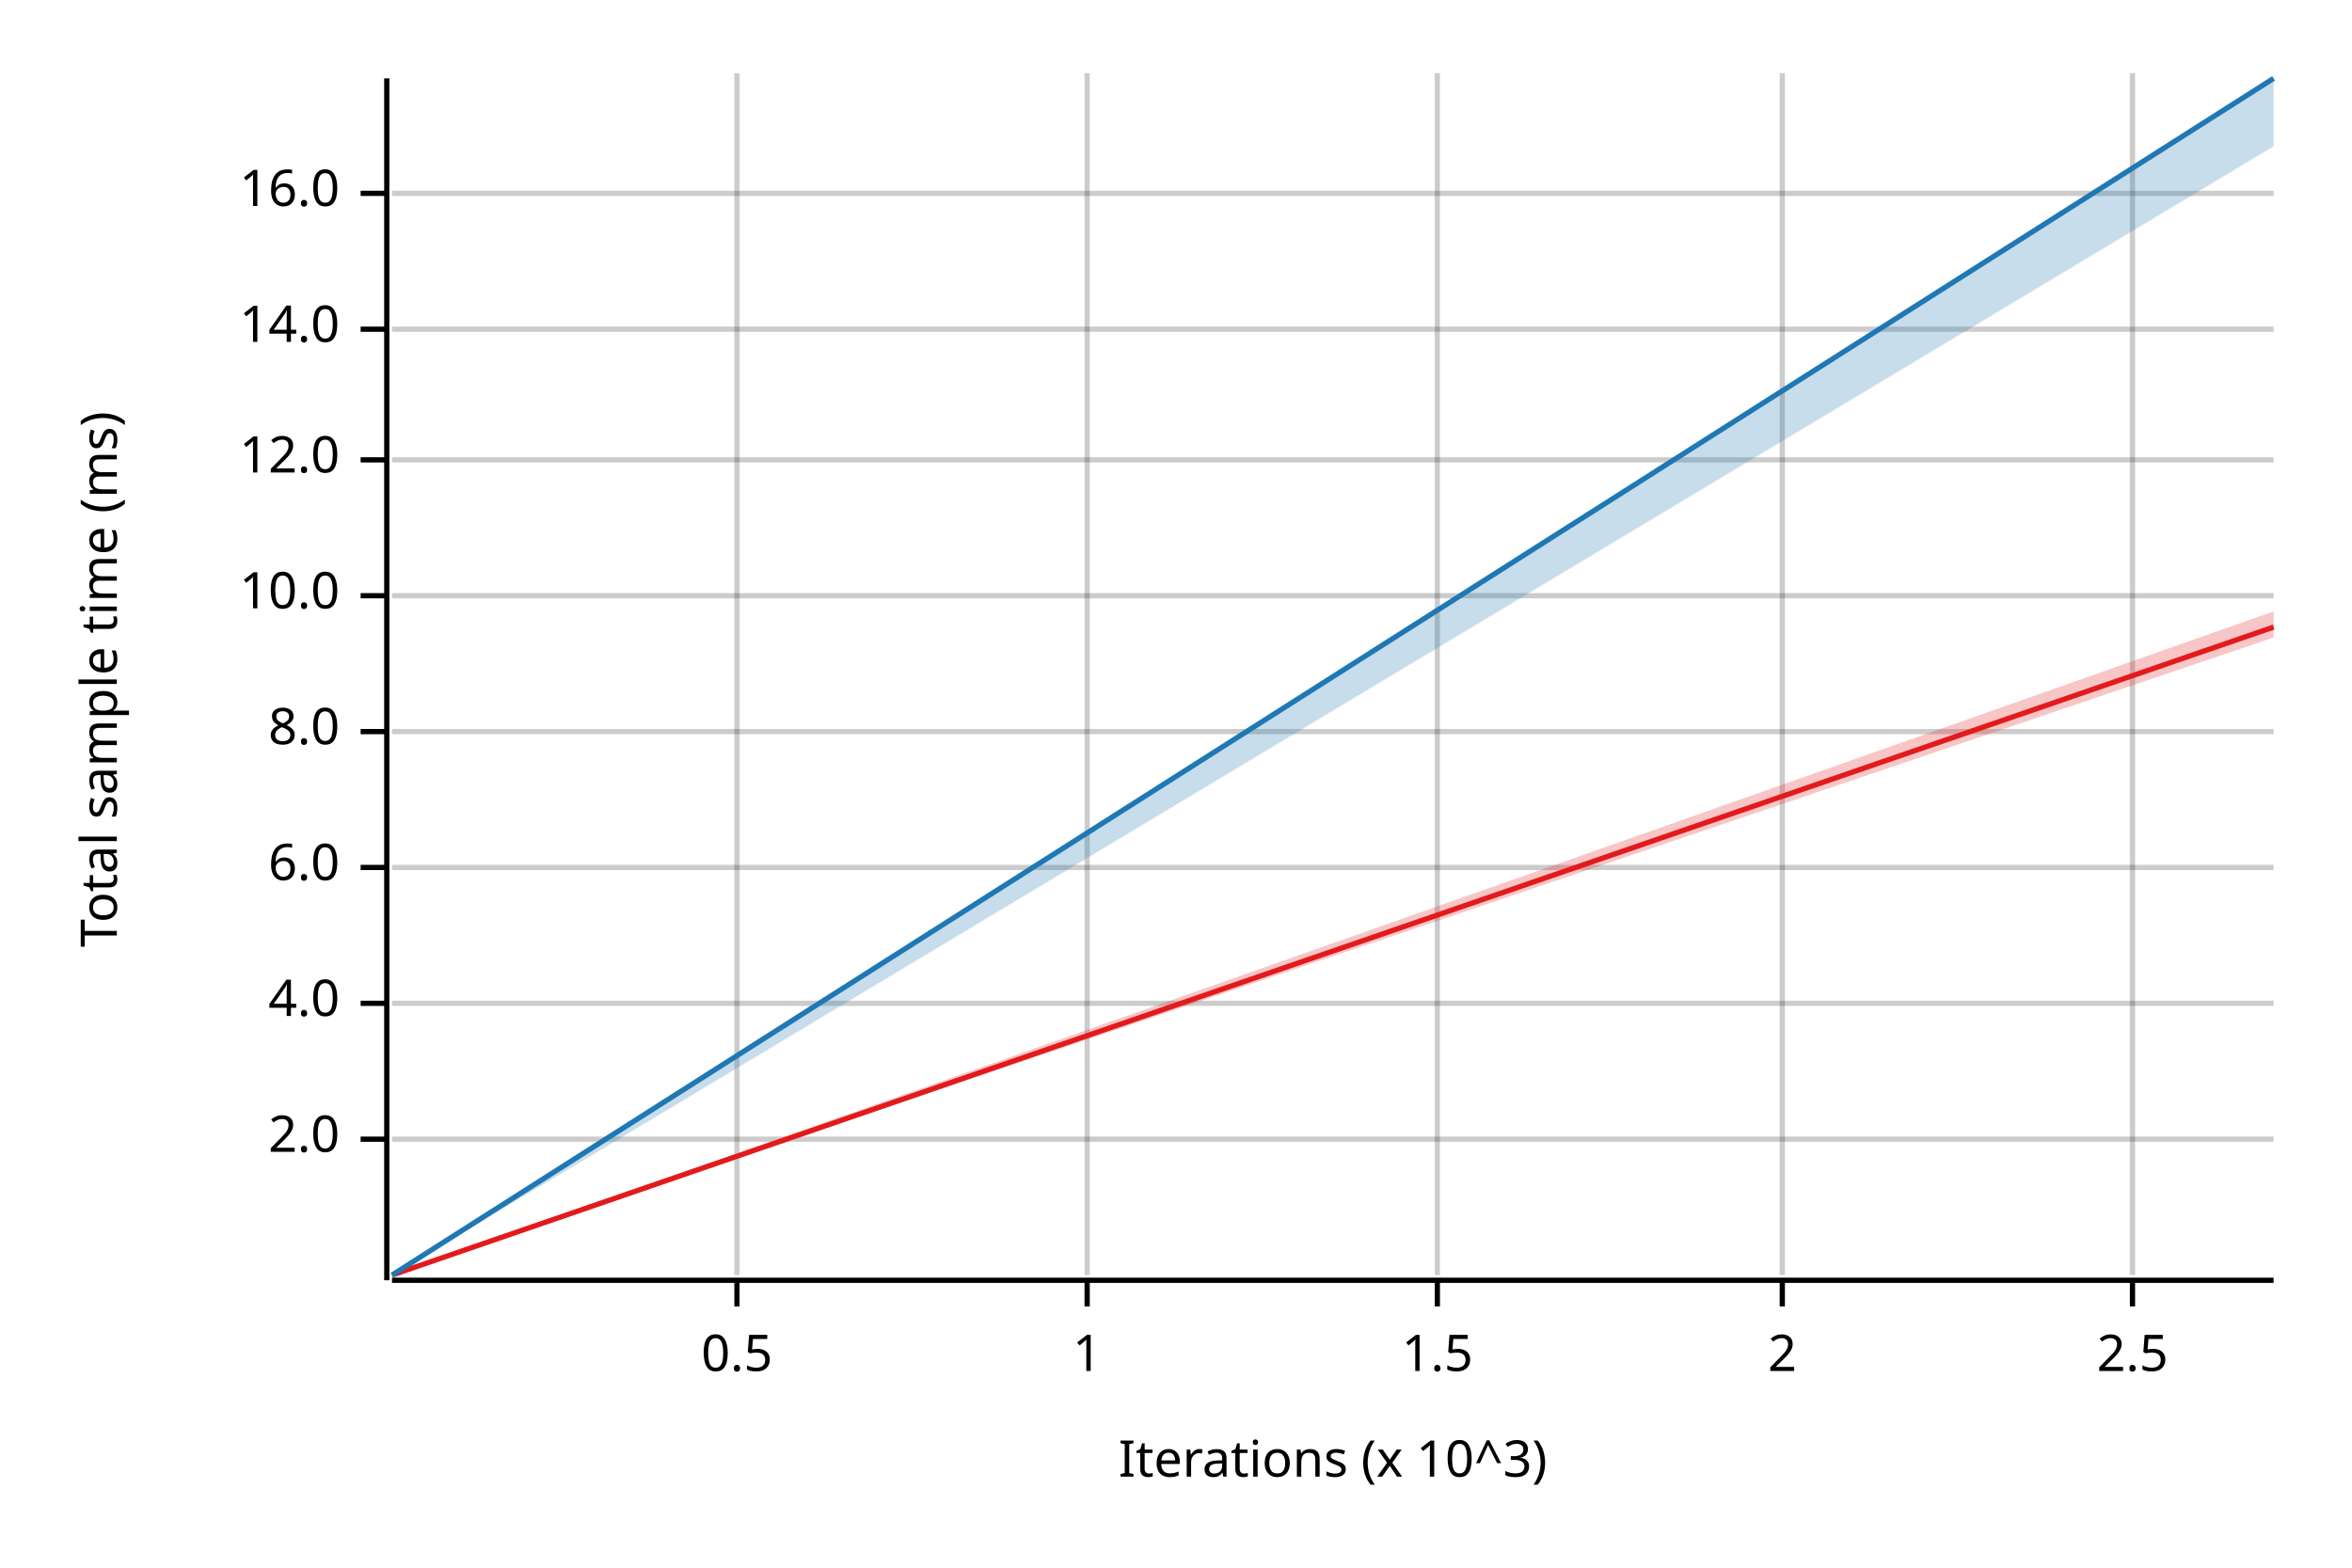
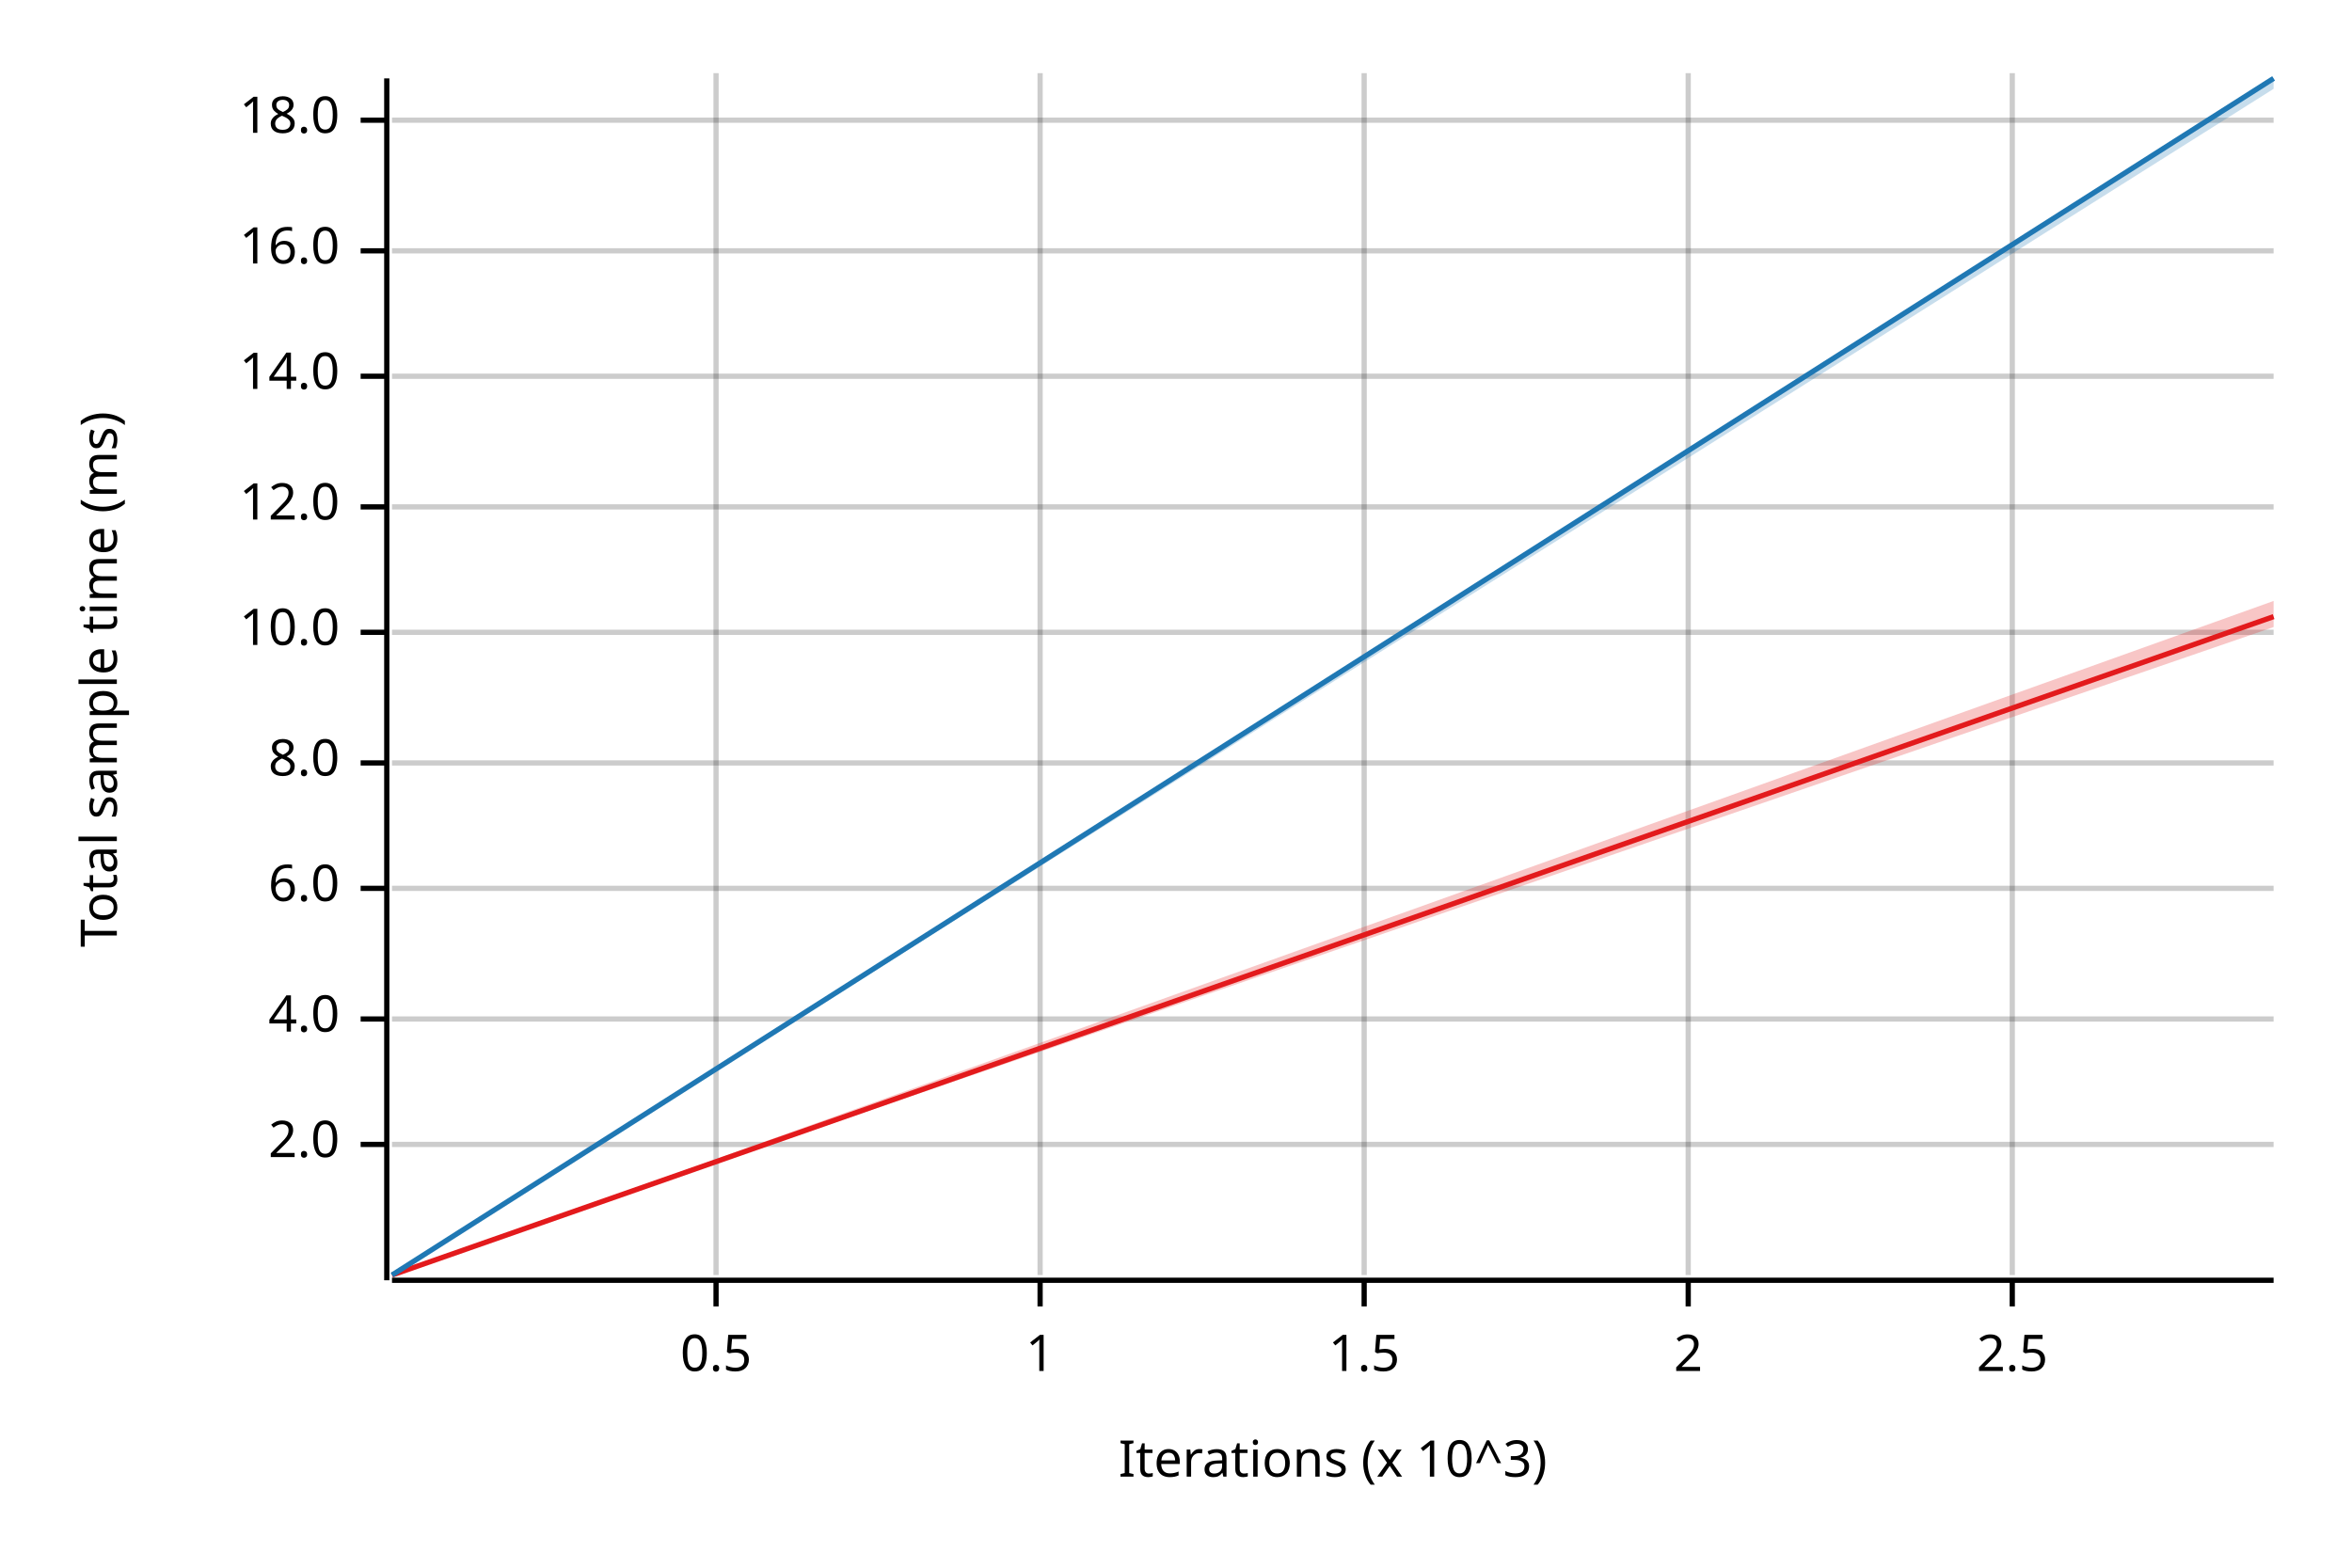
<svg xmlns="http://www.w3.org/2000/svg" width="450" height="300" viewBox="0 0 450 300">
  <text x="15" y="130" dy="0.76em" text-anchor="middle" font-family="sans-serif" font-size="9.677" opacity="1" fill="#000000" transform="rotate(270, 15, 130)">
Total sample time (ms)
</text>
  <text x="255" y="285" dy="-0.5ex" text-anchor="middle" font-family="sans-serif" font-size="9.677" opacity="1" fill="#000000">
Iterations (x 10^3)
</text>
-   <line opacity="0.2" stroke="#000000" stroke-width="1" x1="141" y1="244" x2="141" y2="14" />
-   <line opacity="0.2" stroke="#000000" stroke-width="1" x1="208" y1="244" x2="208" y2="14" />
-   <line opacity="0.2" stroke="#000000" stroke-width="1" x1="275" y1="244" x2="275" y2="14" />
-   <line opacity="0.2" stroke="#000000" stroke-width="1" x1="341" y1="244" x2="341" y2="14" />
-   <line opacity="0.2" stroke="#000000" stroke-width="1" x1="408" y1="244" x2="408" y2="14" />
-   <line opacity="0.2" stroke="#000000" stroke-width="1" x1="75" y1="218" x2="435" y2="218" />
-   <line opacity="0.2" stroke="#000000" stroke-width="1" x1="75" y1="192" x2="435" y2="192" />
-   <line opacity="0.2" stroke="#000000" stroke-width="1" x1="75" y1="166" x2="435" y2="166" />
-   <line opacity="0.2" stroke="#000000" stroke-width="1" x1="75" y1="140" x2="435" y2="140" />
-   <line opacity="0.2" stroke="#000000" stroke-width="1" x1="75" y1="114" x2="435" y2="114" />
-   <line opacity="0.2" stroke="#000000" stroke-width="1" x1="75" y1="88" x2="435" y2="88" />
-   <line opacity="0.2" stroke="#000000" stroke-width="1" x1="75" y1="63" x2="435" y2="63" />
-   <line opacity="0.2" stroke="#000000" stroke-width="1" x1="75" y1="37" x2="435" y2="37" />
+   <line opacity="0.2" stroke="#000000" stroke-width="1" x1="137" y1="244" x2="137" y2="14" />
+   <line opacity="0.2" stroke="#000000" stroke-width="1" x1="199" y1="244" x2="199" y2="14" />
+   <line opacity="0.2" stroke="#000000" stroke-width="1" x1="261" y1="244" x2="261" y2="14" />
+   <line opacity="0.2" stroke="#000000" stroke-width="1" x1="323" y1="244" x2="323" y2="14" />
+   <line opacity="0.2" stroke="#000000" stroke-width="1" x1="385" y1="244" x2="385" y2="14" />
+   <line opacity="0.2" stroke="#000000" stroke-width="1" x1="75" y1="219" x2="435" y2="219" />
+   <line opacity="0.2" stroke="#000000" stroke-width="1" x1="75" y1="195" x2="435" y2="195" />
+   <line opacity="0.2" stroke="#000000" stroke-width="1" x1="75" y1="170" x2="435" y2="170" />
+   <line opacity="0.2" stroke="#000000" stroke-width="1" x1="75" y1="146" x2="435" y2="146" />
+   <line opacity="0.2" stroke="#000000" stroke-width="1" x1="75" y1="121" x2="435" y2="121" />
+   <line opacity="0.2" stroke="#000000" stroke-width="1" x1="75" y1="97" x2="435" y2="97" />
+   <line opacity="0.2" stroke="#000000" stroke-width="1" x1="75" y1="72" x2="435" y2="72" />
+   <line opacity="0.2" stroke="#000000" stroke-width="1" x1="75" y1="48" x2="435" y2="48" />
+   <line opacity="0.2" stroke="#000000" stroke-width="1" x1="75" y1="23" x2="435" y2="23" />
  <polyline fill="none" opacity="1" stroke="#000000" stroke-width="1" points="74,15 74,245 " />
-   <text x="65" y="218" dy="0.5ex" text-anchor="end" font-family="sans-serif" font-size="9.677" opacity="1" fill="#000000">
+   <text x="65" y="219" dy="0.5ex" text-anchor="end" font-family="sans-serif" font-size="9.677" opacity="1" fill="#000000">
2.0
</text>
-   <polyline fill="none" opacity="1" stroke="#000000" stroke-width="1" points="69,218 74,218 " />
-   <text x="65" y="192" dy="0.5ex" text-anchor="end" font-family="sans-serif" font-size="9.677" opacity="1" fill="#000000">
+   <polyline fill="none" opacity="1" stroke="#000000" stroke-width="1" points="69,219 74,219 " />
+   <text x="65" y="195" dy="0.5ex" text-anchor="end" font-family="sans-serif" font-size="9.677" opacity="1" fill="#000000">
4.0
</text>
-   <polyline fill="none" opacity="1" stroke="#000000" stroke-width="1" points="69,192 74,192 " />
-   <text x="65" y="166" dy="0.5ex" text-anchor="end" font-family="sans-serif" font-size="9.677" opacity="1" fill="#000000">
+   <polyline fill="none" opacity="1" stroke="#000000" stroke-width="1" points="69,195 74,195 " />
+   <text x="65" y="170" dy="0.5ex" text-anchor="end" font-family="sans-serif" font-size="9.677" opacity="1" fill="#000000">
6.0
</text>
-   <polyline fill="none" opacity="1" stroke="#000000" stroke-width="1" points="69,166 74,166 " />
-   <text x="65" y="140" dy="0.5ex" text-anchor="end" font-family="sans-serif" font-size="9.677" opacity="1" fill="#000000">
+   <polyline fill="none" opacity="1" stroke="#000000" stroke-width="1" points="69,170 74,170 " />
+   <text x="65" y="146" dy="0.5ex" text-anchor="end" font-family="sans-serif" font-size="9.677" opacity="1" fill="#000000">
8.0
</text>
-   <polyline fill="none" opacity="1" stroke="#000000" stroke-width="1" points="69,140 74,140 " />
-   <text x="65" y="114" dy="0.5ex" text-anchor="end" font-family="sans-serif" font-size="9.677" opacity="1" fill="#000000">
+   <polyline fill="none" opacity="1" stroke="#000000" stroke-width="1" points="69,146 74,146 " />
+   <text x="65" y="121" dy="0.5ex" text-anchor="end" font-family="sans-serif" font-size="9.677" opacity="1" fill="#000000">
10.0
</text>
-   <polyline fill="none" opacity="1" stroke="#000000" stroke-width="1" points="69,114 74,114 " />
-   <text x="65" y="88" dy="0.5ex" text-anchor="end" font-family="sans-serif" font-size="9.677" opacity="1" fill="#000000">
+   <polyline fill="none" opacity="1" stroke="#000000" stroke-width="1" points="69,121 74,121 " />
+   <text x="65" y="97" dy="0.5ex" text-anchor="end" font-family="sans-serif" font-size="9.677" opacity="1" fill="#000000">
12.0
</text>
-   <polyline fill="none" opacity="1" stroke="#000000" stroke-width="1" points="69,88 74,88 " />
-   <text x="65" y="63" dy="0.5ex" text-anchor="end" font-family="sans-serif" font-size="9.677" opacity="1" fill="#000000">
+   <polyline fill="none" opacity="1" stroke="#000000" stroke-width="1" points="69,97 74,97 " />
+   <text x="65" y="72" dy="0.5ex" text-anchor="end" font-family="sans-serif" font-size="9.677" opacity="1" fill="#000000">
14.0
</text>
-   <polyline fill="none" opacity="1" stroke="#000000" stroke-width="1" points="69,63 74,63 " />
-   <text x="65" y="37" dy="0.5ex" text-anchor="end" font-family="sans-serif" font-size="9.677" opacity="1" fill="#000000">
+   <polyline fill="none" opacity="1" stroke="#000000" stroke-width="1" points="69,72 74,72 " />
+   <text x="65" y="48" dy="0.5ex" text-anchor="end" font-family="sans-serif" font-size="9.677" opacity="1" fill="#000000">
16.0
</text>
-   <polyline fill="none" opacity="1" stroke="#000000" stroke-width="1" points="69,37 74,37 " />
+   <polyline fill="none" opacity="1" stroke="#000000" stroke-width="1" points="69,48 74,48 " />
+   <text x="65" y="23" dy="0.5ex" text-anchor="end" font-family="sans-serif" font-size="9.677" opacity="1" fill="#000000">
+ 18.0
+ </text>
+   <polyline fill="none" opacity="1" stroke="#000000" stroke-width="1" points="69,23 74,23 " />
  <polyline fill="none" opacity="1" stroke="#000000" stroke-width="1" points="75,245 435,245 " />
-   <text x="141" y="255" dy="0.76em" text-anchor="middle" font-family="sans-serif" font-size="9.677" opacity="1" fill="#000000">
+   <text x="137" y="255" dy="0.76em" text-anchor="middle" font-family="sans-serif" font-size="9.677" opacity="1" fill="#000000">
0.5
</text>
-   <polyline fill="none" opacity="1" stroke="#000000" stroke-width="1" points="141,245 141,250 " />
-   <text x="208" y="255" dy="0.76em" text-anchor="middle" font-family="sans-serif" font-size="9.677" opacity="1" fill="#000000">
+   <polyline fill="none" opacity="1" stroke="#000000" stroke-width="1" points="137,245 137,250 " />
+   <text x="199" y="255" dy="0.76em" text-anchor="middle" font-family="sans-serif" font-size="9.677" opacity="1" fill="#000000">
1
</text>
-   <polyline fill="none" opacity="1" stroke="#000000" stroke-width="1" points="208,245 208,250 " />
-   <text x="275" y="255" dy="0.76em" text-anchor="middle" font-family="sans-serif" font-size="9.677" opacity="1" fill="#000000">
+   <polyline fill="none" opacity="1" stroke="#000000" stroke-width="1" points="199,245 199,250 " />
+   <text x="261" y="255" dy="0.76em" text-anchor="middle" font-family="sans-serif" font-size="9.677" opacity="1" fill="#000000">
1.5
</text>
-   <polyline fill="none" opacity="1" stroke="#000000" stroke-width="1" points="275,245 275,250 " />
-   <text x="341" y="255" dy="0.76em" text-anchor="middle" font-family="sans-serif" font-size="9.677" opacity="1" fill="#000000">
+   <polyline fill="none" opacity="1" stroke="#000000" stroke-width="1" points="261,245 261,250 " />
+   <text x="323" y="255" dy="0.76em" text-anchor="middle" font-family="sans-serif" font-size="9.677" opacity="1" fill="#000000">
2
</text>
-   <polyline fill="none" opacity="1" stroke="#000000" stroke-width="1" points="341,245 341,250 " />
-   <text x="408" y="255" dy="0.76em" text-anchor="middle" font-family="sans-serif" font-size="9.677" opacity="1" fill="#000000">
+   <polyline fill="none" opacity="1" stroke="#000000" stroke-width="1" points="323,245 323,250 " />
+   <text x="385" y="255" dy="0.76em" text-anchor="middle" font-family="sans-serif" font-size="9.677" opacity="1" fill="#000000">
2.5
</text>
-   <polyline fill="none" opacity="1" stroke="#000000" stroke-width="1" points="408,245 408,250 " />
-   <polyline fill="none" opacity="1" stroke="#E31A1C" stroke-width="1" points="75,244 435,120 " />
-   <polygon opacity="0.25" fill="#E31A1C" points="75,244 435,122 435,117 " />
+   <polyline fill="none" opacity="1" stroke="#000000" stroke-width="1" points="385,245 385,250 " />
+   <polyline fill="none" opacity="1" stroke="#E31A1C" stroke-width="1" points="75,244 435,118 " />
+   <polygon opacity="0.25" fill="#E31A1C" points="75,244 435,120 435,115 " />
  <polyline fill="none" opacity="1" stroke="#1F78B4" stroke-width="1" points="75,244 435,15 " />
-   <polygon opacity="0.25" fill="#1F78B4" points="75,244 435,28 435,15 " />
+   <polygon opacity="0.25" fill="#1F78B4" points="75,244 435,17 435,15 " />
</svg>
